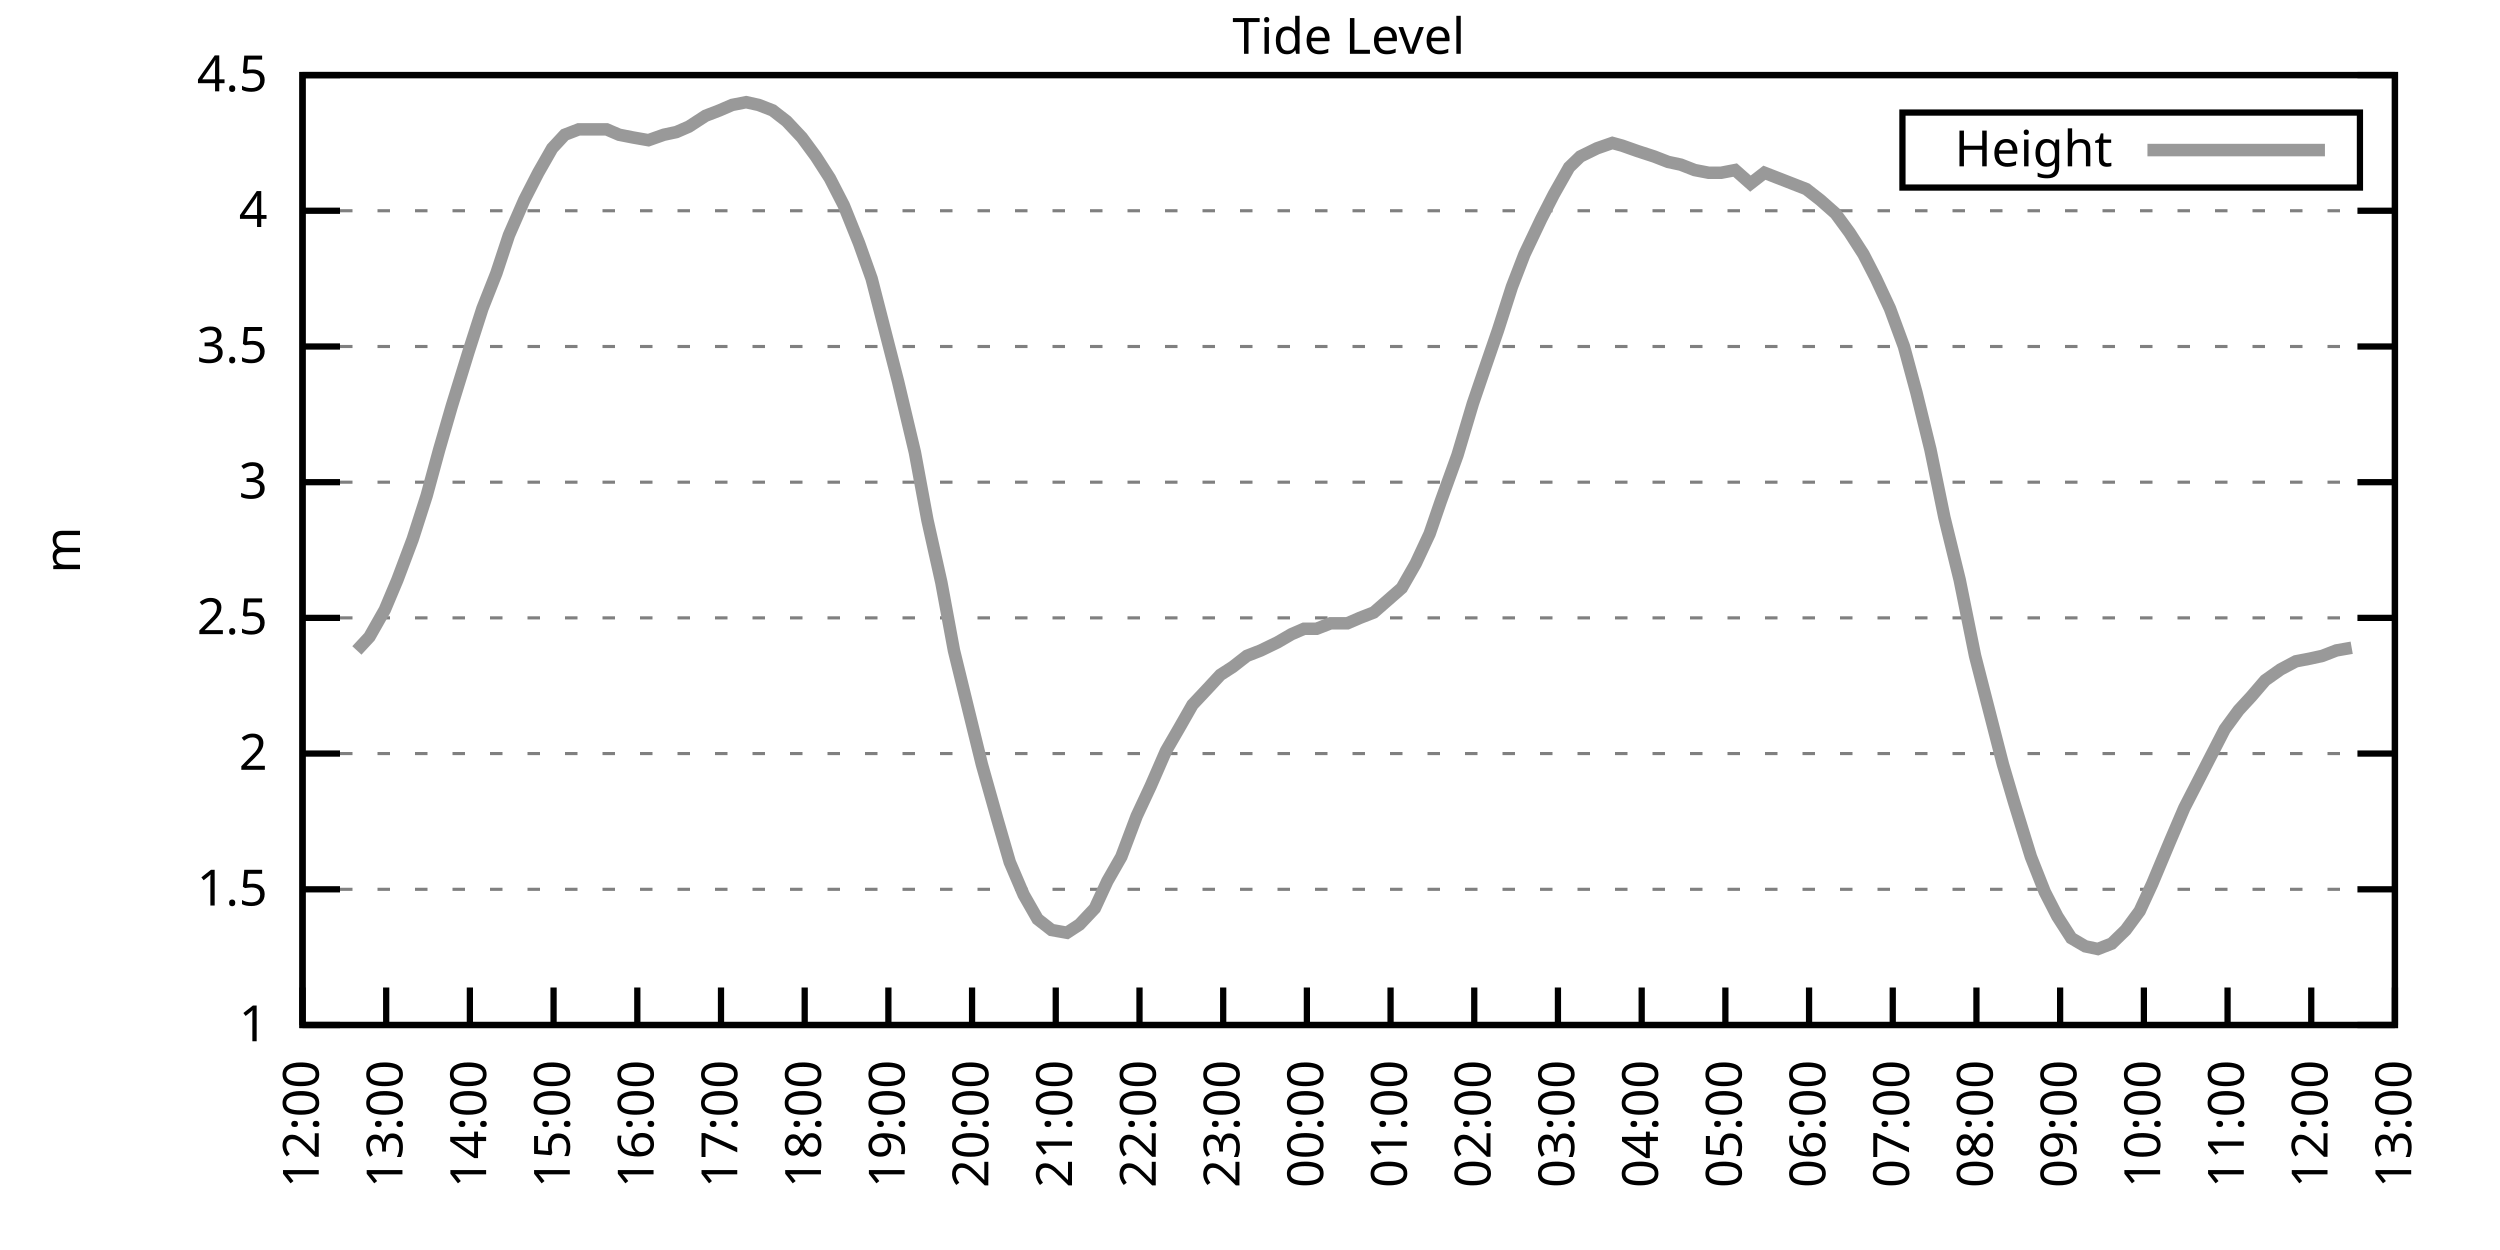
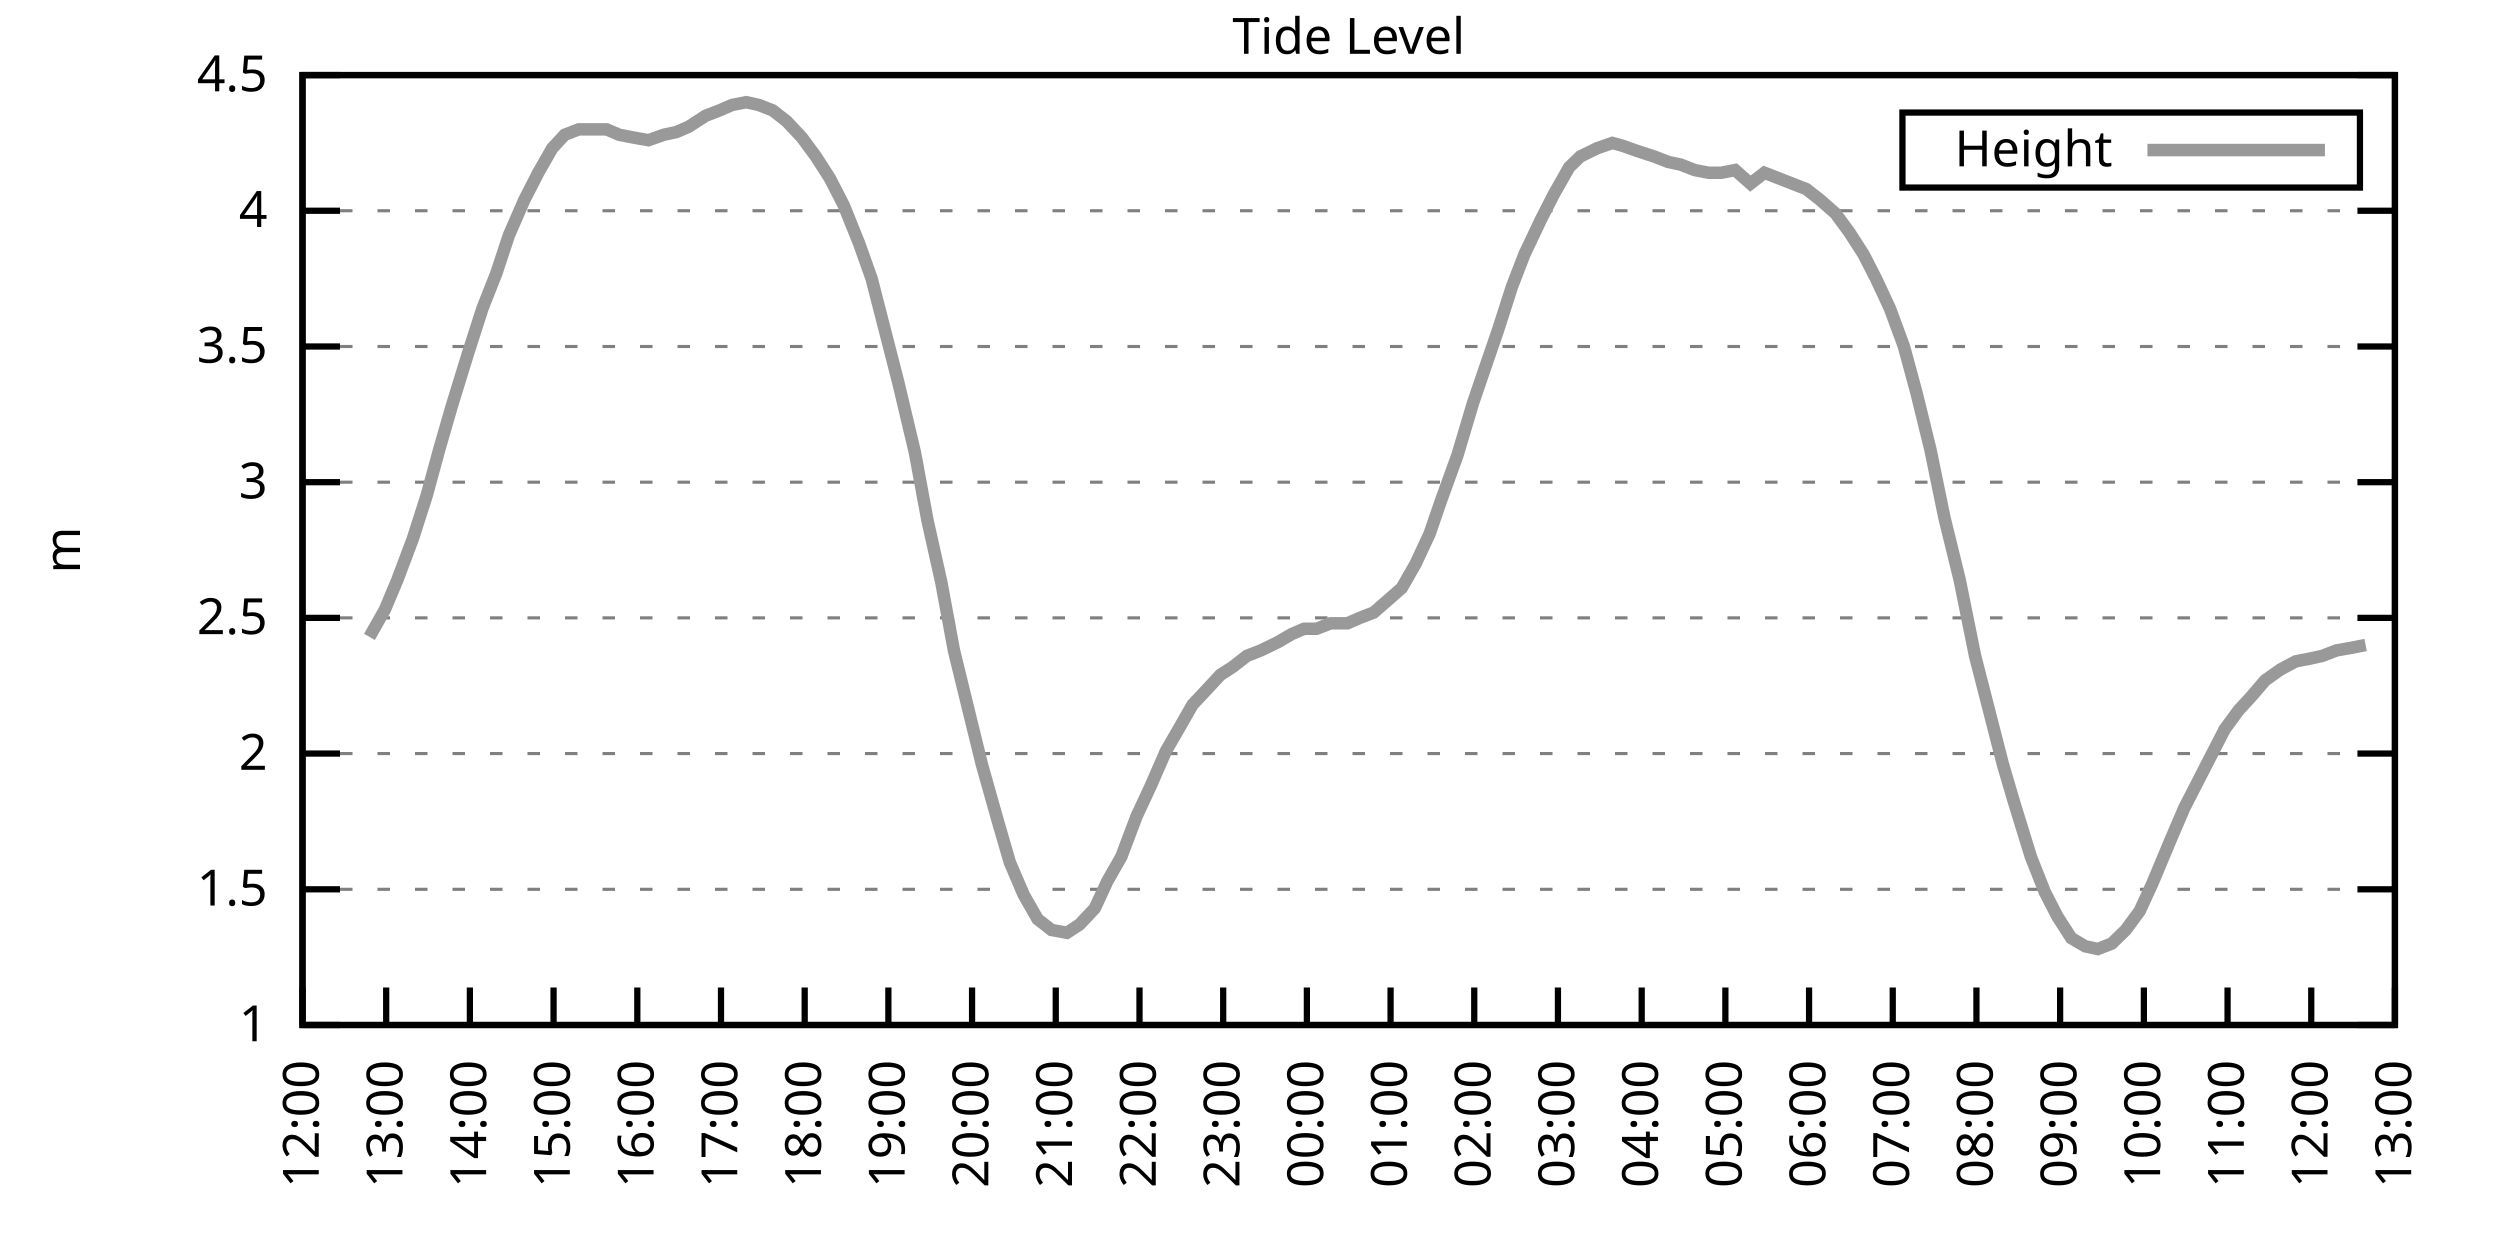
<svg xmlns="http://www.w3.org/2000/svg" xmlns:xlink="http://www.w3.org/1999/xlink" width="400" height="200" viewBox="0 0 400 200">
  <g id="gnuplot_canvas">
    <rect x="0" y="0" width="400" height="200" fill="none" />
    <defs>
      <circle id="gpDot" r="0.5" stroke-width="0.5" stroke="currentColor" />
      <path id="gpPt0" stroke-width="0.333" stroke="currentColor" d="M-1,0 h2 M0,-1 v2" />
      <path id="gpPt1" stroke-width="0.333" stroke="currentColor" d="M-1,-1 L1,1 M1,-1 L-1,1" />
      <path id="gpPt2" stroke-width="0.333" stroke="currentColor" d="M-1,0 L1,0 M0,-1 L0,1 M-1,-1 L1,1 M-1,1 L1,-1" />
      <rect id="gpPt3" stroke-width="0.333" stroke="currentColor" x="-1" y="-1" width="2" height="2" />
      <rect id="gpPt4" stroke-width="0.333" stroke="currentColor" fill="currentColor" x="-1" y="-1" width="2" height="2" />
      <circle id="gpPt5" stroke-width="0.333" stroke="currentColor" cx="0" cy="0" r="1" />
      <use xlink:href="#gpPt5" id="gpPt6" fill="currentColor" stroke="none" />
      <path id="gpPt7" stroke-width="0.333" stroke="currentColor" d="M0,-1.33 L-1.33,0.67 L1.33,0.67 z" />
      <use xlink:href="#gpPt7" id="gpPt8" fill="currentColor" stroke="none" />
      <use xlink:href="#gpPt7" id="gpPt9" stroke="currentColor" transform="rotate(180)" />
      <use xlink:href="#gpPt9" id="gpPt10" fill="currentColor" stroke="none" />
      <use xlink:href="#gpPt3" id="gpPt11" stroke="currentColor" transform="rotate(45)" />
      <use xlink:href="#gpPt11" id="gpPt12" fill="currentColor" stroke="none" />
      <path id="gpPt13" stroke-width="0.333" stroke="currentColor" d="M0,1.330 L1.265,0.411 L0.782,-1.067 L-0.782,-1.076 L-1.265,0.411 z" />
      <use xlink:href="#gpPt13" id="gpPt14" fill="currentColor" stroke="none" />
      <filter id="textbox" filterUnits="objectBoundingBox" x="0" y="0" height="1" width="1">
        <feFlood flood-color="white" flood-opacity="1" result="bgnd" />
        <feComposite in="SourceGraphic" in2="bgnd" operator="atop" />
      </filter>
      <filter id="greybox" filterUnits="objectBoundingBox" x="0" y="0" height="1" width="1">
        <feFlood flood-color="lightgrey" flood-opacity="1" result="grey" />
        <feComposite in="SourceGraphic" in2="grey" operator="atop" />
      </filter>
    </defs>
    <g fill="none" color="white" stroke="currentColor" stroke-width="1.00" stroke-linecap="butt" stroke-linejoin="miter">
</g>
    <g fill="none" color="black" stroke="currentColor" stroke-width="1.00" stroke-linecap="butt" stroke-linejoin="miter">
      <g stroke="none" shape-rendering="crispEdges">
        <polygon fill="rgb(255, 255, 255)" points="48.40,164.00 383.18,164.00 383.18,12.02 48.40,12.02 " />
      </g>
    </g>
    <g fill="none" color="black" stroke="currentColor" stroke-width="1.00" stroke-linecap="butt" stroke-linejoin="miter">
</g>
    <g fill="none" color="black" stroke="black" stroke-width="0.50" stroke-linecap="butt" stroke-linejoin="miter">
</g>
    <g fill="none" color="gray" stroke="currentColor" stroke-width="0.50" stroke-linecap="butt" stroke-linejoin="miter">
      <path stroke="gray" stroke-dasharray="2,4" class="gridline" d="M48.40,164.00 L383.19,164.00  " />
    </g>
    <g fill="none" color="gray" stroke="gray" stroke-width="1.00" stroke-linecap="butt" stroke-linejoin="miter">
</g>
    <g fill="none" color="black" stroke="currentColor" stroke-width="1.00" stroke-linecap="butt" stroke-linejoin="miter">
      <path stroke="black" d="M48.40,164.00 L54.40,164.00 M383.19,164.00 L377.19,164.00  " />
      <g transform="translate(42.80,166.60)" stroke="none" fill="black" font-family="Sans" font-size="8.00" text-anchor="end">
        <text>
          <tspan font-family="Sans"> 1</tspan>
        </text>
      </g>
    </g>
    <g fill="none" color="black" stroke="currentColor" stroke-width="1.00" stroke-linecap="butt" stroke-linejoin="miter">
</g>
    <g fill="none" color="black" stroke="black" stroke-width="0.50" stroke-linecap="butt" stroke-linejoin="miter">
</g>
    <g fill="none" color="gray" stroke="currentColor" stroke-width="0.50" stroke-linecap="butt" stroke-linejoin="miter">
      <path stroke="gray" stroke-dasharray="2,4" class="gridline" d="M48.40,142.29 L383.19,142.29  " />
    </g>
    <g fill="none" color="gray" stroke="gray" stroke-width="1.00" stroke-linecap="butt" stroke-linejoin="miter">
</g>
    <g fill="none" color="black" stroke="currentColor" stroke-width="1.00" stroke-linecap="butt" stroke-linejoin="miter">
      <path stroke="black" d="M48.40,142.29 L54.40,142.29 M383.19,142.29 L377.19,142.29  " />
      <g transform="translate(42.80,144.89)" stroke="none" fill="black" font-family="Sans" font-size="8.00" text-anchor="end">
        <text>
          <tspan font-family="Sans"> 1.5</tspan>
        </text>
      </g>
    </g>
    <g fill="none" color="black" stroke="currentColor" stroke-width="1.00" stroke-linecap="butt" stroke-linejoin="miter">
</g>
    <g fill="none" color="black" stroke="black" stroke-width="0.50" stroke-linecap="butt" stroke-linejoin="miter">
</g>
    <g fill="none" color="gray" stroke="currentColor" stroke-width="0.50" stroke-linecap="butt" stroke-linejoin="miter">
      <path stroke="gray" stroke-dasharray="2,4" class="gridline" d="M48.40,120.57 L383.19,120.57  " />
    </g>
    <g fill="none" color="gray" stroke="gray" stroke-width="1.00" stroke-linecap="butt" stroke-linejoin="miter">
</g>
    <g fill="none" color="black" stroke="currentColor" stroke-width="1.00" stroke-linecap="butt" stroke-linejoin="miter">
      <path stroke="black" d="M48.40,120.57 L54.40,120.57 M383.19,120.57 L377.19,120.57  " />
      <g transform="translate(42.80,123.17)" stroke="none" fill="black" font-family="Sans" font-size="8.00" text-anchor="end">
        <text>
          <tspan font-family="Sans"> 2</tspan>
        </text>
      </g>
    </g>
    <g fill="none" color="black" stroke="currentColor" stroke-width="1.00" stroke-linecap="butt" stroke-linejoin="miter">
</g>
    <g fill="none" color="black" stroke="black" stroke-width="0.50" stroke-linecap="butt" stroke-linejoin="miter">
</g>
    <g fill="none" color="gray" stroke="currentColor" stroke-width="0.50" stroke-linecap="butt" stroke-linejoin="miter">
      <path stroke="gray" stroke-dasharray="2,4" class="gridline" d="M48.40,98.86 L383.19,98.86  " />
    </g>
    <g fill="none" color="gray" stroke="gray" stroke-width="1.00" stroke-linecap="butt" stroke-linejoin="miter">
</g>
    <g fill="none" color="black" stroke="currentColor" stroke-width="1.00" stroke-linecap="butt" stroke-linejoin="miter">
      <path stroke="black" d="M48.40,98.86 L54.40,98.86 M383.19,98.86 L377.19,98.86  " />
      <g transform="translate(42.80,101.46)" stroke="none" fill="black" font-family="Sans" font-size="8.00" text-anchor="end">
        <text>
          <tspan font-family="Sans"> 2.5</tspan>
        </text>
      </g>
    </g>
    <g fill="none" color="black" stroke="currentColor" stroke-width="1.00" stroke-linecap="butt" stroke-linejoin="miter">
</g>
    <g fill="none" color="black" stroke="black" stroke-width="0.50" stroke-linecap="butt" stroke-linejoin="miter">
</g>
    <g fill="none" color="gray" stroke="currentColor" stroke-width="0.50" stroke-linecap="butt" stroke-linejoin="miter">
      <path stroke="gray" stroke-dasharray="2,4" class="gridline" d="M48.40,77.15 L383.19,77.15  " />
    </g>
    <g fill="none" color="gray" stroke="gray" stroke-width="1.00" stroke-linecap="butt" stroke-linejoin="miter">
</g>
    <g fill="none" color="black" stroke="currentColor" stroke-width="1.00" stroke-linecap="butt" stroke-linejoin="miter">
      <path stroke="black" d="M48.40,77.15 L54.40,77.15 M383.19,77.15 L377.19,77.15  " />
      <g transform="translate(42.80,79.75)" stroke="none" fill="black" font-family="Sans" font-size="8.00" text-anchor="end">
        <text>
          <tspan font-family="Sans"> 3</tspan>
        </text>
      </g>
    </g>
    <g fill="none" color="black" stroke="currentColor" stroke-width="1.00" stroke-linecap="butt" stroke-linejoin="miter">
</g>
    <g fill="none" color="black" stroke="black" stroke-width="0.50" stroke-linecap="butt" stroke-linejoin="miter">
</g>
    <g fill="none" color="gray" stroke="currentColor" stroke-width="0.50" stroke-linecap="butt" stroke-linejoin="miter">
      <path stroke="gray" stroke-dasharray="2,4" class="gridline" d="M48.40,55.44 L383.19,55.44  " />
    </g>
    <g fill="none" color="gray" stroke="gray" stroke-width="1.00" stroke-linecap="butt" stroke-linejoin="miter">
</g>
    <g fill="none" color="black" stroke="currentColor" stroke-width="1.00" stroke-linecap="butt" stroke-linejoin="miter">
      <path stroke="black" d="M48.40,55.44 L54.40,55.44 M383.19,55.44 L377.19,55.44  " />
      <g transform="translate(42.80,58.04)" stroke="none" fill="black" font-family="Sans" font-size="8.00" text-anchor="end">
        <text>
          <tspan font-family="Sans"> 3.5</tspan>
        </text>
      </g>
    </g>
    <g fill="none" color="black" stroke="currentColor" stroke-width="1.00" stroke-linecap="butt" stroke-linejoin="miter">
</g>
    <g fill="none" color="black" stroke="black" stroke-width="0.50" stroke-linecap="butt" stroke-linejoin="miter">
</g>
    <g fill="none" color="gray" stroke="currentColor" stroke-width="0.50" stroke-linecap="butt" stroke-linejoin="miter">
      <path stroke="gray" stroke-dasharray="2,4" class="gridline" d="M48.40,33.72 L383.19,33.72  " />
    </g>
    <g fill="none" color="gray" stroke="gray" stroke-width="1.00" stroke-linecap="butt" stroke-linejoin="miter">
</g>
    <g fill="none" color="black" stroke="currentColor" stroke-width="1.00" stroke-linecap="butt" stroke-linejoin="miter">
      <path stroke="black" d="M48.40,33.72 L54.40,33.72 M383.19,33.72 L377.19,33.72  " />
      <g transform="translate(42.80,36.32)" stroke="none" fill="black" font-family="Sans" font-size="8.00" text-anchor="end">
        <text>
          <tspan font-family="Sans"> 4</tspan>
        </text>
      </g>
    </g>
    <g fill="none" color="black" stroke="currentColor" stroke-width="1.00" stroke-linecap="butt" stroke-linejoin="miter">
</g>
    <g fill="none" color="black" stroke="black" stroke-width="0.50" stroke-linecap="butt" stroke-linejoin="miter">
</g>
    <g fill="none" color="gray" stroke="currentColor" stroke-width="0.50" stroke-linecap="butt" stroke-linejoin="miter">
      <path stroke="gray" stroke-dasharray="2,4" class="gridline" d="M48.40,12.01 L383.19,12.01  " />
    </g>
    <g fill="none" color="gray" stroke="gray" stroke-width="1.00" stroke-linecap="butt" stroke-linejoin="miter">
</g>
    <g fill="none" color="black" stroke="currentColor" stroke-width="1.00" stroke-linecap="butt" stroke-linejoin="miter">
      <path stroke="black" d="M48.40,12.01 L54.40,12.01 M383.19,12.01 L377.19,12.01  " />
      <g transform="translate(42.80,14.61)" stroke="none" fill="black" font-family="Sans" font-size="8.00" text-anchor="end">
        <text>
          <tspan font-family="Sans"> 4.5</tspan>
        </text>
      </g>
    </g>
    <g fill="none" color="black" stroke="currentColor" stroke-width="1.00" stroke-linecap="butt" stroke-linejoin="miter">
      <path stroke="black" d="M48.40,164.00 L48.40,158.00  " />
      <g transform="translate(51.00,169.60) rotate(270.00)" stroke="none" fill="black" font-family="Sans" font-size="8.00" text-anchor="end">
        <text>
          <tspan font-family="Sans">12:00</tspan>
        </text>
      </g>
    </g>
    <g fill="none" color="black" stroke="currentColor" stroke-width="1.00" stroke-linecap="butt" stroke-linejoin="miter">
      <path stroke="black" d="M61.79,164.00 L61.79,158.00  " />
      <g transform="translate(64.39,169.60) rotate(270.00)" stroke="none" fill="black" font-family="Sans" font-size="8.00" text-anchor="end">
        <text>
          <tspan font-family="Sans">13:00</tspan>
        </text>
      </g>
    </g>
    <g fill="none" color="black" stroke="currentColor" stroke-width="1.00" stroke-linecap="butt" stroke-linejoin="miter">
      <path stroke="black" d="M75.18,164.00 L75.18,158.00  " />
      <g transform="translate(77.78,169.60) rotate(270.00)" stroke="none" fill="black" font-family="Sans" font-size="8.00" text-anchor="end">
        <text>
          <tspan font-family="Sans">14:00</tspan>
        </text>
      </g>
    </g>
    <g fill="none" color="black" stroke="currentColor" stroke-width="1.00" stroke-linecap="butt" stroke-linejoin="miter">
      <path stroke="black" d="M88.57,164.00 L88.57,158.00  " />
      <g transform="translate(91.17,169.60) rotate(270.00)" stroke="none" fill="black" font-family="Sans" font-size="8.00" text-anchor="end">
        <text>
          <tspan font-family="Sans">15:00</tspan>
        </text>
      </g>
    </g>
    <g fill="none" color="black" stroke="currentColor" stroke-width="1.00" stroke-linecap="butt" stroke-linejoin="miter">
      <path stroke="black" d="M101.97,164.00 L101.97,158.00  " />
      <g transform="translate(104.57,169.60) rotate(270.00)" stroke="none" fill="black" font-family="Sans" font-size="8.00" text-anchor="end">
        <text>
          <tspan font-family="Sans">16:00</tspan>
        </text>
      </g>
    </g>
    <g fill="none" color="black" stroke="currentColor" stroke-width="1.00" stroke-linecap="butt" stroke-linejoin="miter">
      <path stroke="black" d="M115.36,164.00 L115.36,158.00  " />
      <g transform="translate(117.96,169.60) rotate(270.00)" stroke="none" fill="black" font-family="Sans" font-size="8.00" text-anchor="end">
        <text>
          <tspan font-family="Sans">17:00</tspan>
        </text>
      </g>
    </g>
    <g fill="none" color="black" stroke="currentColor" stroke-width="1.00" stroke-linecap="butt" stroke-linejoin="miter">
      <path stroke="black" d="M128.75,164.00 L128.75,158.00  " />
      <g transform="translate(131.35,169.60) rotate(270.00)" stroke="none" fill="black" font-family="Sans" font-size="8.00" text-anchor="end">
        <text>
          <tspan font-family="Sans">18:00</tspan>
        </text>
      </g>
    </g>
    <g fill="none" color="black" stroke="currentColor" stroke-width="1.00" stroke-linecap="butt" stroke-linejoin="miter">
      <path stroke="black" d="M142.14,164.00 L142.14,158.00  " />
      <g transform="translate(144.74,169.60) rotate(270.00)" stroke="none" fill="black" font-family="Sans" font-size="8.00" text-anchor="end">
        <text>
          <tspan font-family="Sans">19:00</tspan>
        </text>
      </g>
    </g>
    <g fill="none" color="black" stroke="currentColor" stroke-width="1.00" stroke-linecap="butt" stroke-linejoin="miter">
      <path stroke="black" d="M155.53,164.00 L155.53,158.00  " />
      <g transform="translate(158.13,169.60) rotate(270.00)" stroke="none" fill="black" font-family="Sans" font-size="8.00" text-anchor="end">
        <text>
          <tspan font-family="Sans">20:00</tspan>
        </text>
      </g>
    </g>
    <g fill="none" color="black" stroke="currentColor" stroke-width="1.00" stroke-linecap="butt" stroke-linejoin="miter">
      <path stroke="black" d="M168.92,164.00 L168.92,158.00  " />
      <g transform="translate(171.52,169.60) rotate(270.00)" stroke="none" fill="black" font-family="Sans" font-size="8.00" text-anchor="end">
        <text>
          <tspan font-family="Sans">21:00</tspan>
        </text>
      </g>
    </g>
    <g fill="none" color="black" stroke="currentColor" stroke-width="1.00" stroke-linecap="butt" stroke-linejoin="miter">
      <path stroke="black" d="M182.32,164.00 L182.32,158.00  " />
      <g transform="translate(184.92,169.60) rotate(270.00)" stroke="none" fill="black" font-family="Sans" font-size="8.00" text-anchor="end">
        <text>
          <tspan font-family="Sans">22:00</tspan>
        </text>
      </g>
    </g>
    <g fill="none" color="black" stroke="currentColor" stroke-width="1.00" stroke-linecap="butt" stroke-linejoin="miter">
      <path stroke="black" d="M195.71,164.00 L195.71,158.00  " />
      <g transform="translate(198.31,169.60) rotate(270.00)" stroke="none" fill="black" font-family="Sans" font-size="8.00" text-anchor="end">
        <text>
          <tspan font-family="Sans">23:00</tspan>
        </text>
      </g>
    </g>
    <g fill="none" color="black" stroke="currentColor" stroke-width="1.00" stroke-linecap="butt" stroke-linejoin="miter">
      <path stroke="black" d="M209.10,164.00 L209.10,158.00  " />
      <g transform="translate(211.70,169.60) rotate(270.00)" stroke="none" fill="black" font-family="Sans" font-size="8.00" text-anchor="end">
        <text>
          <tspan font-family="Sans">00:00</tspan>
        </text>
      </g>
    </g>
    <g fill="none" color="black" stroke="currentColor" stroke-width="1.00" stroke-linecap="butt" stroke-linejoin="miter">
      <path stroke="black" d="M222.49,164.00 L222.49,158.00  " />
      <g transform="translate(225.09,169.60) rotate(270.00)" stroke="none" fill="black" font-family="Sans" font-size="8.00" text-anchor="end">
        <text>
          <tspan font-family="Sans">01:00</tspan>
        </text>
      </g>
    </g>
    <g fill="none" color="black" stroke="currentColor" stroke-width="1.00" stroke-linecap="butt" stroke-linejoin="miter">
      <path stroke="black" d="M235.88,164.00 L235.88,158.00  " />
      <g transform="translate(238.48,169.60) rotate(270.00)" stroke="none" fill="black" font-family="Sans" font-size="8.00" text-anchor="end">
        <text>
          <tspan font-family="Sans">02:00</tspan>
        </text>
      </g>
    </g>
    <g fill="none" color="black" stroke="currentColor" stroke-width="1.00" stroke-linecap="butt" stroke-linejoin="miter">
      <path stroke="black" d="M249.27,164.00 L249.27,158.00  " />
      <g transform="translate(251.87,169.60) rotate(270.00)" stroke="none" fill="black" font-family="Sans" font-size="8.00" text-anchor="end">
        <text>
          <tspan font-family="Sans">03:00</tspan>
        </text>
      </g>
    </g>
    <g fill="none" color="black" stroke="currentColor" stroke-width="1.00" stroke-linecap="butt" stroke-linejoin="miter">
      <path stroke="black" d="M262.67,164.00 L262.67,158.00  " />
      <g transform="translate(265.27,169.60) rotate(270.00)" stroke="none" fill="black" font-family="Sans" font-size="8.00" text-anchor="end">
        <text>
          <tspan font-family="Sans">04:00</tspan>
        </text>
      </g>
    </g>
    <g fill="none" color="black" stroke="currentColor" stroke-width="1.00" stroke-linecap="butt" stroke-linejoin="miter">
      <path stroke="black" d="M276.06,164.00 L276.06,158.00  " />
      <g transform="translate(278.66,169.60) rotate(270.00)" stroke="none" fill="black" font-family="Sans" font-size="8.00" text-anchor="end">
        <text>
          <tspan font-family="Sans">05:00</tspan>
        </text>
      </g>
    </g>
    <g fill="none" color="black" stroke="currentColor" stroke-width="1.00" stroke-linecap="butt" stroke-linejoin="miter">
      <path stroke="black" d="M289.45,164.00 L289.45,158.00  " />
      <g transform="translate(292.05,169.60) rotate(270.00)" stroke="none" fill="black" font-family="Sans" font-size="8.00" text-anchor="end">
        <text>
          <tspan font-family="Sans">06:00</tspan>
        </text>
      </g>
    </g>
    <g fill="none" color="black" stroke="currentColor" stroke-width="1.00" stroke-linecap="butt" stroke-linejoin="miter">
      <path stroke="black" d="M302.84,164.00 L302.84,158.00  " />
      <g transform="translate(305.44,169.60) rotate(270.00)" stroke="none" fill="black" font-family="Sans" font-size="8.00" text-anchor="end">
        <text>
          <tspan font-family="Sans">07:00</tspan>
        </text>
      </g>
    </g>
    <g fill="none" color="black" stroke="currentColor" stroke-width="1.00" stroke-linecap="butt" stroke-linejoin="miter">
      <path stroke="black" d="M316.23,164.00 L316.23,158.00  " />
      <g transform="translate(318.83,169.60) rotate(270.00)" stroke="none" fill="black" font-family="Sans" font-size="8.00" text-anchor="end">
        <text>
          <tspan font-family="Sans">08:00</tspan>
        </text>
      </g>
    </g>
    <g fill="none" color="black" stroke="currentColor" stroke-width="1.00" stroke-linecap="butt" stroke-linejoin="miter">
      <path stroke="black" d="M329.62,164.00 L329.62,158.00  " />
      <g transform="translate(332.22,169.60) rotate(270.00)" stroke="none" fill="black" font-family="Sans" font-size="8.00" text-anchor="end">
        <text>
          <tspan font-family="Sans">09:00</tspan>
        </text>
      </g>
    </g>
    <g fill="none" color="black" stroke="currentColor" stroke-width="1.00" stroke-linecap="butt" stroke-linejoin="miter">
      <path stroke="black" d="M343.02,164.00 L343.02,158.00  " />
      <g transform="translate(345.62,169.60) rotate(270.00)" stroke="none" fill="black" font-family="Sans" font-size="8.00" text-anchor="end">
        <text>
          <tspan font-family="Sans">10:00</tspan>
        </text>
      </g>
    </g>
    <g fill="none" color="black" stroke="currentColor" stroke-width="1.00" stroke-linecap="butt" stroke-linejoin="miter">
      <path stroke="black" d="M356.41,164.00 L356.41,158.00  " />
      <g transform="translate(359.01,169.60) rotate(270.00)" stroke="none" fill="black" font-family="Sans" font-size="8.00" text-anchor="end">
        <text>
          <tspan font-family="Sans">11:00</tspan>
        </text>
      </g>
    </g>
    <g fill="none" color="black" stroke="currentColor" stroke-width="1.00" stroke-linecap="butt" stroke-linejoin="miter">
      <path stroke="black" d="M369.80,164.00 L369.80,158.00  " />
      <g transform="translate(372.40,169.60) rotate(270.00)" stroke="none" fill="black" font-family="Sans" font-size="8.00" text-anchor="end">
        <text>
          <tspan font-family="Sans">12:00</tspan>
        </text>
      </g>
    </g>
    <g fill="none" color="black" stroke="currentColor" stroke-width="1.00" stroke-linecap="butt" stroke-linejoin="miter">
      <path stroke="black" d="M383.19,164.00 L383.19,158.00  " />
      <g transform="translate(385.79,169.60) rotate(270.00)" stroke="none" fill="black" font-family="Sans" font-size="8.00" text-anchor="end">
        <text>
          <tspan font-family="Sans">13:00</tspan>
        </text>
      </g>
    </g>
    <g fill="none" color="black" stroke="currentColor" stroke-width="1.00" stroke-linecap="butt" stroke-linejoin="miter">
</g>
    <g fill="none" color="black" stroke="currentColor" stroke-width="1.00" stroke-linecap="butt" stroke-linejoin="miter">
      <path stroke="black" d="M48.40,12.01 L48.40,164.00 L383.19,164.00 L383.19,12.01 L48.40,12.01 Z  " />
    </g>
    <g fill="none" color="black" stroke="currentColor" stroke-width="1.00" stroke-linecap="butt" stroke-linejoin="miter">
</g>
    <g fill="none" color="black" stroke="currentColor" stroke-width="1.00" stroke-linecap="butt" stroke-linejoin="miter">
      <path stroke="black" d="M304.39,30.01 L304.39,18.01 L377.59,18.01 L377.59,30.01 L304.39,30.01 Z  " />
    </g>
    <g id="Tide_level_plot_1">
      <g fill="none" color="white" stroke="black" stroke-width="2.00" stroke-linecap="butt" stroke-linejoin="miter">
</g>
      <g fill="none" color="black" stroke="currentColor" stroke-width="2.00" stroke-linecap="butt" stroke-linejoin="miter">
        <g transform="translate(337.99,26.61)" stroke="none" fill="black" font-family="Sans" font-size="8.00" text-anchor="end">
          <text>
            <tspan font-family="Sans">Height</tspan>
          </text>
        </g>
      </g>
      <g fill="none" color="black" stroke="currentColor" stroke-width="2.00" stroke-linecap="butt" stroke-linejoin="miter">
-         <path stroke="rgb(153, 153, 153)" d="M343.59,24.01 L371.99,24.01 M57.10,104.07 L59.11,101.90 L61.57,97.56 L63.58,92.78 L66.03,86.27 L68.26,79.32   L70.27,71.94 L72.28,64.99 L74.96,56.30 L77.19,49.36 L79.42,43.71 L81.43,37.63 L83.89,31.99 L86.12,27.64   L88.35,23.73 L90.36,21.56 L92.59,20.70 L94.60,20.70 L97.06,20.70 L99.06,21.56 L101.30,22.00 L103.75,22.43   L106.21,21.56 L108.22,21.13 L110.22,20.26 L112.90,18.52 L115.13,17.66 L117.14,16.79 L119.38,16.35 L121.38,16.79   L123.62,17.66 L125.85,19.39 L128.30,22.00 L130.54,25.04 L132.77,28.51 L135.00,32.85 L137.45,38.93 L139.46,44.58   L141.47,52.40 L143.70,61.08 L146.38,72.37 L148.39,83.23 L150.62,93.22 L152.63,104.07 L154.86,113.19 L157.10,122.31   L159.55,131.00 L161.56,137.94 L163.79,143.16 L166.02,147.06 L168.25,148.80 L170.71,149.24 L172.72,147.93 L175.17,145.33   L177.18,140.98 L179.41,137.08 L181.87,130.56 L184.10,125.79 L186.56,120.14 L188.57,116.67 L190.80,112.76 L193.25,110.15   L195.26,107.98 L197.27,106.68 L199.50,104.94 L201.73,104.07 L204.41,102.77 L206.64,101.47 L208.65,100.60 L210.66,100.60   L212.89,99.73 L215.57,99.73 L217.58,98.86 L219.81,97.99 L224.28,94.08 L226.51,90.18 L228.74,85.40 L230.53,80.19   L233.20,72.81 L235.66,64.56 L237.44,59.34 L239.68,52.83 L241.91,45.88 L243.92,40.67 L246.60,35.03 L248.60,31.12   L251.06,26.77 L252.85,25.04 L255.52,23.73 L257.98,22.87 L259.54,23.30 L262.00,24.17 L264.67,25.04 L266.91,25.91   L268.92,26.34 L271.15,27.21 L273.38,27.64 L275.39,27.64 L277.62,27.21 L280.07,29.38 L282.31,27.64 L284.54,28.51   L286.77,29.38 L289.00,30.25 L291.23,31.99 L293.69,34.16 L295.92,37.20 L298.15,40.67 L300.16,44.58 L302.39,49.36   L304.63,55.44 L306.63,62.82 L308.87,71.94 L311.10,82.79 L313.55,92.78 L316.01,104.94 L318.24,113.63 L320.47,122.31   L322.26,128.39 L324.94,137.08 L327.17,142.72 L329.18,146.63 L331.41,150.10 L333.64,151.41 L335.65,151.84 L337.88,150.97   L340.11,148.80 L342.35,145.76 L344.35,141.42 L347.26,134.47 L349.49,129.26 L351.72,124.92 L353.95,120.57 L355.96,116.67   L358.19,113.63 L360.20,111.45 L362.43,108.85 L364.89,107.11 L367.34,105.81 L369.58,105.38 L371.58,104.94 L373.82,104.07   L376.27,103.64  " />
+         <path stroke="rgb(153, 153, 153)" d="M343.59,24.01 L371.99,24.01 M59.11,101.90 L61.57,97.56 L63.58,92.78 L66.03,86.27 L68.26,79.32 L70.27,71.94   L72.28,64.99 L74.96,56.30 L77.19,49.36 L79.42,43.71 L81.43,37.63 L83.89,31.99 L86.12,27.64 L88.35,23.73   L90.36,21.56 L92.59,20.70 L94.60,20.70 L97.06,20.70 L99.06,21.56 L101.30,22.00 L103.75,22.43 L106.21,21.56   L108.22,21.13 L110.22,20.26 L112.90,18.52 L115.13,17.66 L117.14,16.79 L119.38,16.35 L121.38,16.79 L123.62,17.66   L125.85,19.39 L128.30,22.00 L130.54,25.04 L132.77,28.51 L135.00,32.85 L137.45,38.93 L139.46,44.58 L141.47,52.40   L143.70,61.08 L146.38,72.37 L148.39,83.23 L150.62,93.22 L152.63,104.07 L154.86,113.19 L157.10,122.31 L159.55,131.00   L161.56,137.94 L163.79,143.16 L166.02,147.06 L168.25,148.80 L170.71,149.24 L172.72,147.93 L175.17,145.33 L177.18,140.98   L179.41,137.08 L181.87,130.56 L184.10,125.79 L186.56,120.14 L188.57,116.67 L190.80,112.76 L193.25,110.15 L195.26,107.98   L197.27,106.68 L199.50,104.94 L201.73,104.07 L204.41,102.77 L206.64,101.47 L208.65,100.60 L210.66,100.60 L212.89,99.73   L215.57,99.73 L217.58,98.86 L219.81,97.99 L224.28,94.08 L226.51,90.18 L228.74,85.40 L230.53,80.19 L233.20,72.81   L235.66,64.56 L237.44,59.34 L239.68,52.83 L241.91,45.88 L243.92,40.67 L246.60,35.03 L248.60,31.12 L251.06,26.77   L252.85,25.04 L255.52,23.73 L257.98,22.87 L259.54,23.30 L262.00,24.17 L264.67,25.04 L266.91,25.91 L268.92,26.34   L271.15,27.21 L273.38,27.64 L275.39,27.64 L277.62,27.21 L280.07,29.38 L282.31,27.64 L284.54,28.51 L286.77,29.38   L289.00,30.25 L291.23,31.99 L293.69,34.16 L295.92,37.20 L298.15,40.67 L300.16,44.58 L302.39,49.36 L304.63,55.44   L306.63,62.82 L308.87,71.94 L311.10,82.79 L313.55,92.78 L316.01,104.94 L318.24,113.63 L320.47,122.31 L322.26,128.39   L324.94,137.08 L327.17,142.72 L329.18,146.63 L331.41,150.10 L333.64,151.41 L335.65,151.84 L337.88,150.97 L340.11,148.80   L342.35,145.76 L344.35,141.42 L347.26,134.47 L349.49,129.26 L351.72,124.92 L353.95,120.57 L355.96,116.67 L358.19,113.63   L360.20,111.45 L362.43,108.85 L364.89,107.11 L367.34,105.81 L369.58,105.38 L371.58,104.94 L373.82,104.07 L376.27,103.64   L378.50,103.20  " />
      </g>
    </g>
    <g fill="none" color="black" stroke="currentColor" stroke-width="2.00" stroke-linecap="butt" stroke-linejoin="miter">
</g>
    <g fill="none" color="black" stroke="black" stroke-width="1.00" stroke-linecap="butt" stroke-linejoin="miter">
</g>
    <g fill="none" color="black" stroke="currentColor" stroke-width="1.00" stroke-linecap="butt" stroke-linejoin="miter">
      <path stroke="black" d="M48.40,12.01 L48.40,164.00 L383.19,164.00 L383.19,12.01 L48.40,12.01 Z  " />
      <g transform="translate(12.80,88.01) rotate(270.00)" stroke="none" fill="black" font-family="Sans" font-size="8.00" text-anchor="middle">
        <text>
          <tspan font-family="Sans">m</tspan>
        </text>
      </g>
    </g>
    <g fill="none" color="black" stroke="currentColor" stroke-width="1.00" stroke-linecap="butt" stroke-linejoin="miter">
</g>
    <g fill="none" color="black" stroke="currentColor" stroke-width="1.00" stroke-linecap="butt" stroke-linejoin="miter">
      <g transform="translate(215.79,8.61)" stroke="none" fill="black" font-family="Sans" font-size="8.00" text-anchor="middle">
        <text>
          <tspan font-family="Sans">Tide Level</tspan>
        </text>
      </g>
    </g>
    <g fill="none" color="black" stroke="currentColor" stroke-width="1.00" stroke-linecap="butt" stroke-linejoin="miter">
</g>
  </g>
</svg>
